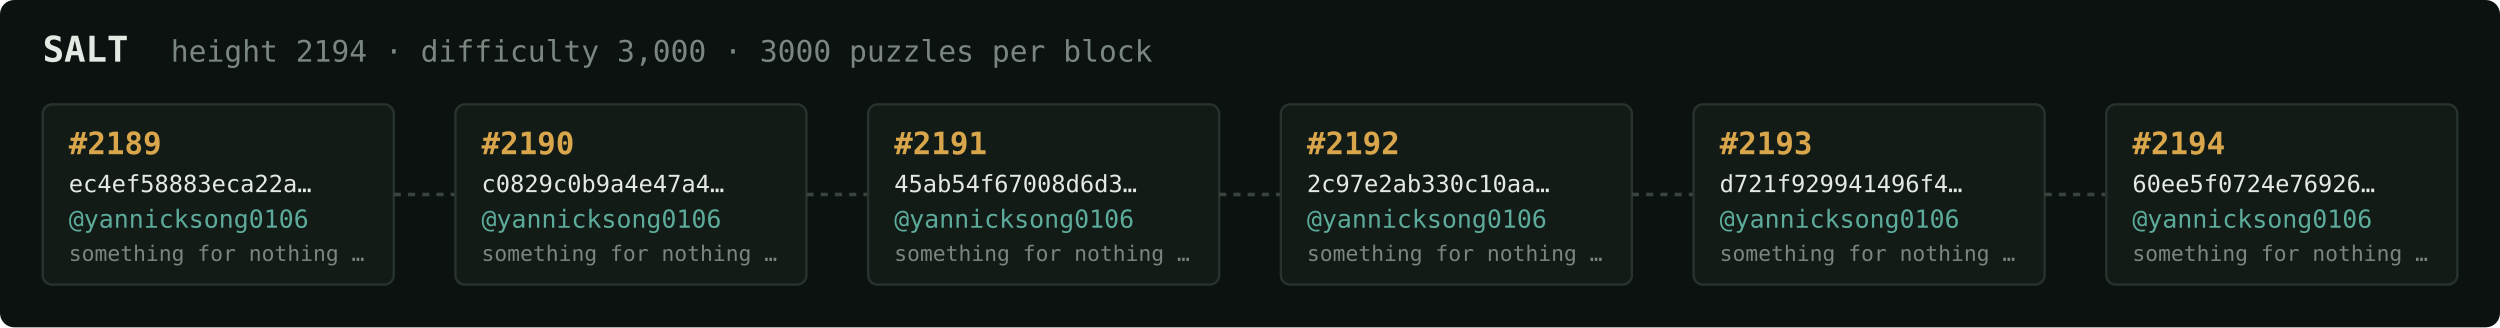
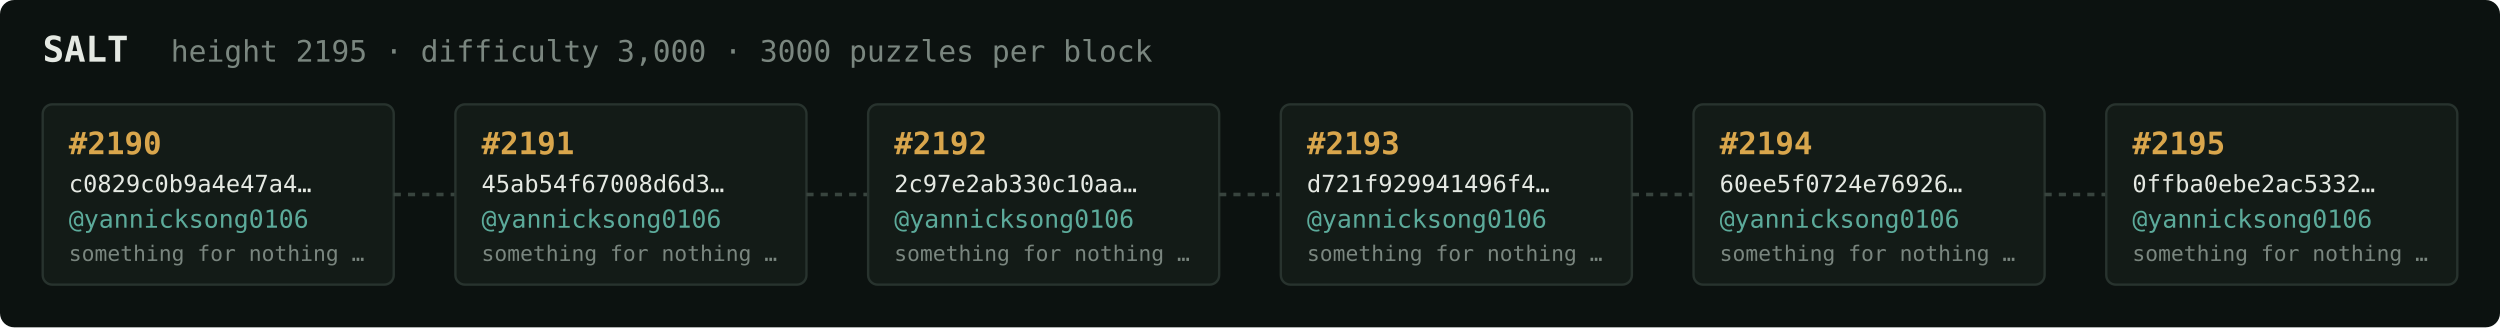
<svg xmlns="http://www.w3.org/2000/svg" width="1054" height="138" viewBox="0 0 1054 138" font-family="ui-monospace,SFMono-Regular,Menlo,monospace">
  <rect fill="#0c1210" width="1054" height="138" rx="6" />
  <text x="18" y="26" fill="#e5e9e3" font-size="15" font-weight="700">SALT</text>
-   <text x="72" y="26" fill="#7a867f" font-size="12.5">height 2194 · difficulty 3,000 · 3000 puzzles per block</text>
+   <text x="72" y="26" fill="#7a867f" font-size="12.5">height 2195 · difficulty 3,000 · 3000 puzzles per block</text>
  <rect x="18" y="44" width="148" height="76" rx="4" fill="#131b17" stroke="#28332e" stroke-width="1" />
-   <text x="29" y="65" fill="#d9a64c" font-size="13" font-weight="700">#2189</text>
-   <text x="29" y="81" fill="#e5e9e3" font-size="10">ec4ef58883eca22a…</text>
+   <text x="29" y="65" fill="#d9a64c" font-size="13" font-weight="700">#2190</text>
+   <text x="29" y="81" fill="#e5e9e3" font-size="10">c0829c0b9a4e47a4…</text>
  <text x="29" y="96" fill="#5cab9b" font-size="10.5">@yannicksong0106</text>
  <text x="29" y="110" fill="#7a867f" font-size="9">something for nothing …</text>
  <line x1="166" y1="82.0" x2="192" y2="82.0" stroke="#38443e" stroke-width="1.5" stroke-dasharray="3 3" />
  <rect x="192" y="44" width="148" height="76" rx="4" fill="#131b17" stroke="#28332e" stroke-width="1" />
-   <text x="203" y="65" fill="#d9a64c" font-size="13" font-weight="700">#2190</text>
-   <text x="203" y="81" fill="#e5e9e3" font-size="10">c0829c0b9a4e47a4…</text>
+   <text x="203" y="65" fill="#d9a64c" font-size="13" font-weight="700">#2191</text>
+   <text x="203" y="81" fill="#e5e9e3" font-size="10">45ab54f67008d6d3…</text>
  <text x="203" y="96" fill="#5cab9b" font-size="10.5">@yannicksong0106</text>
  <text x="203" y="110" fill="#7a867f" font-size="9">something for nothing …</text>
  <line x1="340" y1="82.0" x2="366" y2="82.0" stroke="#38443e" stroke-width="1.5" stroke-dasharray="3 3" />
  <rect x="366" y="44" width="148" height="76" rx="4" fill="#131b17" stroke="#28332e" stroke-width="1" />
-   <text x="377" y="65" fill="#d9a64c" font-size="13" font-weight="700">#2191</text>
-   <text x="377" y="81" fill="#e5e9e3" font-size="10">45ab54f67008d6d3…</text>
+   <text x="377" y="65" fill="#d9a64c" font-size="13" font-weight="700">#2192</text>
+   <text x="377" y="81" fill="#e5e9e3" font-size="10">2c97e2ab330c10aa…</text>
  <text x="377" y="96" fill="#5cab9b" font-size="10.5">@yannicksong0106</text>
  <text x="377" y="110" fill="#7a867f" font-size="9">something for nothing …</text>
  <line x1="514" y1="82.0" x2="540" y2="82.0" stroke="#38443e" stroke-width="1.5" stroke-dasharray="3 3" />
  <rect x="540" y="44" width="148" height="76" rx="4" fill="#131b17" stroke="#28332e" stroke-width="1" />
-   <text x="551" y="65" fill="#d9a64c" font-size="13" font-weight="700">#2192</text>
-   <text x="551" y="81" fill="#e5e9e3" font-size="10">2c97e2ab330c10aa…</text>
+   <text x="551" y="65" fill="#d9a64c" font-size="13" font-weight="700">#2193</text>
+   <text x="551" y="81" fill="#e5e9e3" font-size="10">d721f929941496f4…</text>
  <text x="551" y="96" fill="#5cab9b" font-size="10.5">@yannicksong0106</text>
  <text x="551" y="110" fill="#7a867f" font-size="9">something for nothing …</text>
  <line x1="688" y1="82.0" x2="714" y2="82.0" stroke="#38443e" stroke-width="1.5" stroke-dasharray="3 3" />
  <rect x="714" y="44" width="148" height="76" rx="4" fill="#131b17" stroke="#28332e" stroke-width="1" />
-   <text x="725" y="65" fill="#d9a64c" font-size="13" font-weight="700">#2193</text>
-   <text x="725" y="81" fill="#e5e9e3" font-size="10">d721f929941496f4…</text>
+   <text x="725" y="65" fill="#d9a64c" font-size="13" font-weight="700">#2194</text>
+   <text x="725" y="81" fill="#e5e9e3" font-size="10">60ee5f0724e76926…</text>
  <text x="725" y="96" fill="#5cab9b" font-size="10.5">@yannicksong0106</text>
  <text x="725" y="110" fill="#7a867f" font-size="9">something for nothing …</text>
  <line x1="862" y1="82.0" x2="888" y2="82.0" stroke="#38443e" stroke-width="1.5" stroke-dasharray="3 3" />
  <rect x="888" y="44" width="148" height="76" rx="4" fill="#131b17" stroke="#28332e" stroke-width="1" />
-   <text x="899" y="65" fill="#d9a64c" font-size="13" font-weight="700">#2194</text>
-   <text x="899" y="81" fill="#e5e9e3" font-size="10">60ee5f0724e76926…</text>
+   <text x="899" y="65" fill="#d9a64c" font-size="13" font-weight="700">#2195</text>
+   <text x="899" y="81" fill="#e5e9e3" font-size="10">0ffba0ebe2ac5332…</text>
  <text x="899" y="96" fill="#5cab9b" font-size="10.5">@yannicksong0106</text>
  <text x="899" y="110" fill="#7a867f" font-size="9">something for nothing …</text>
</svg>
